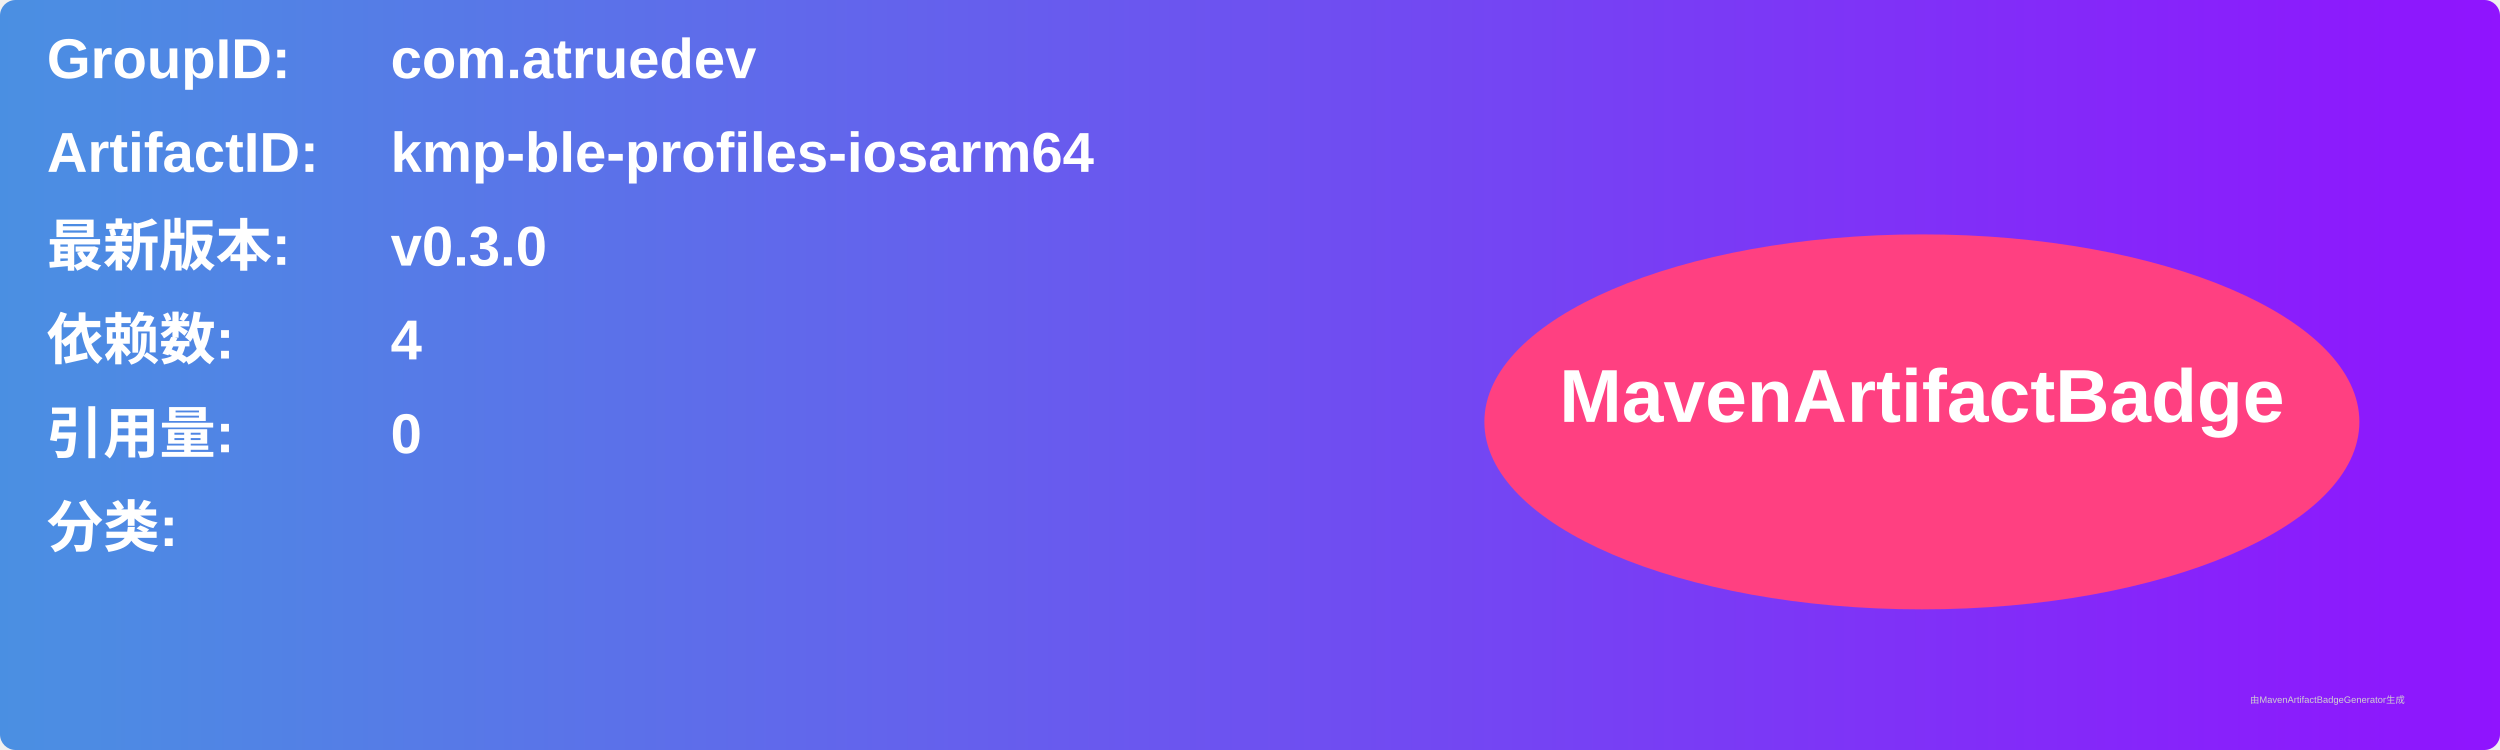
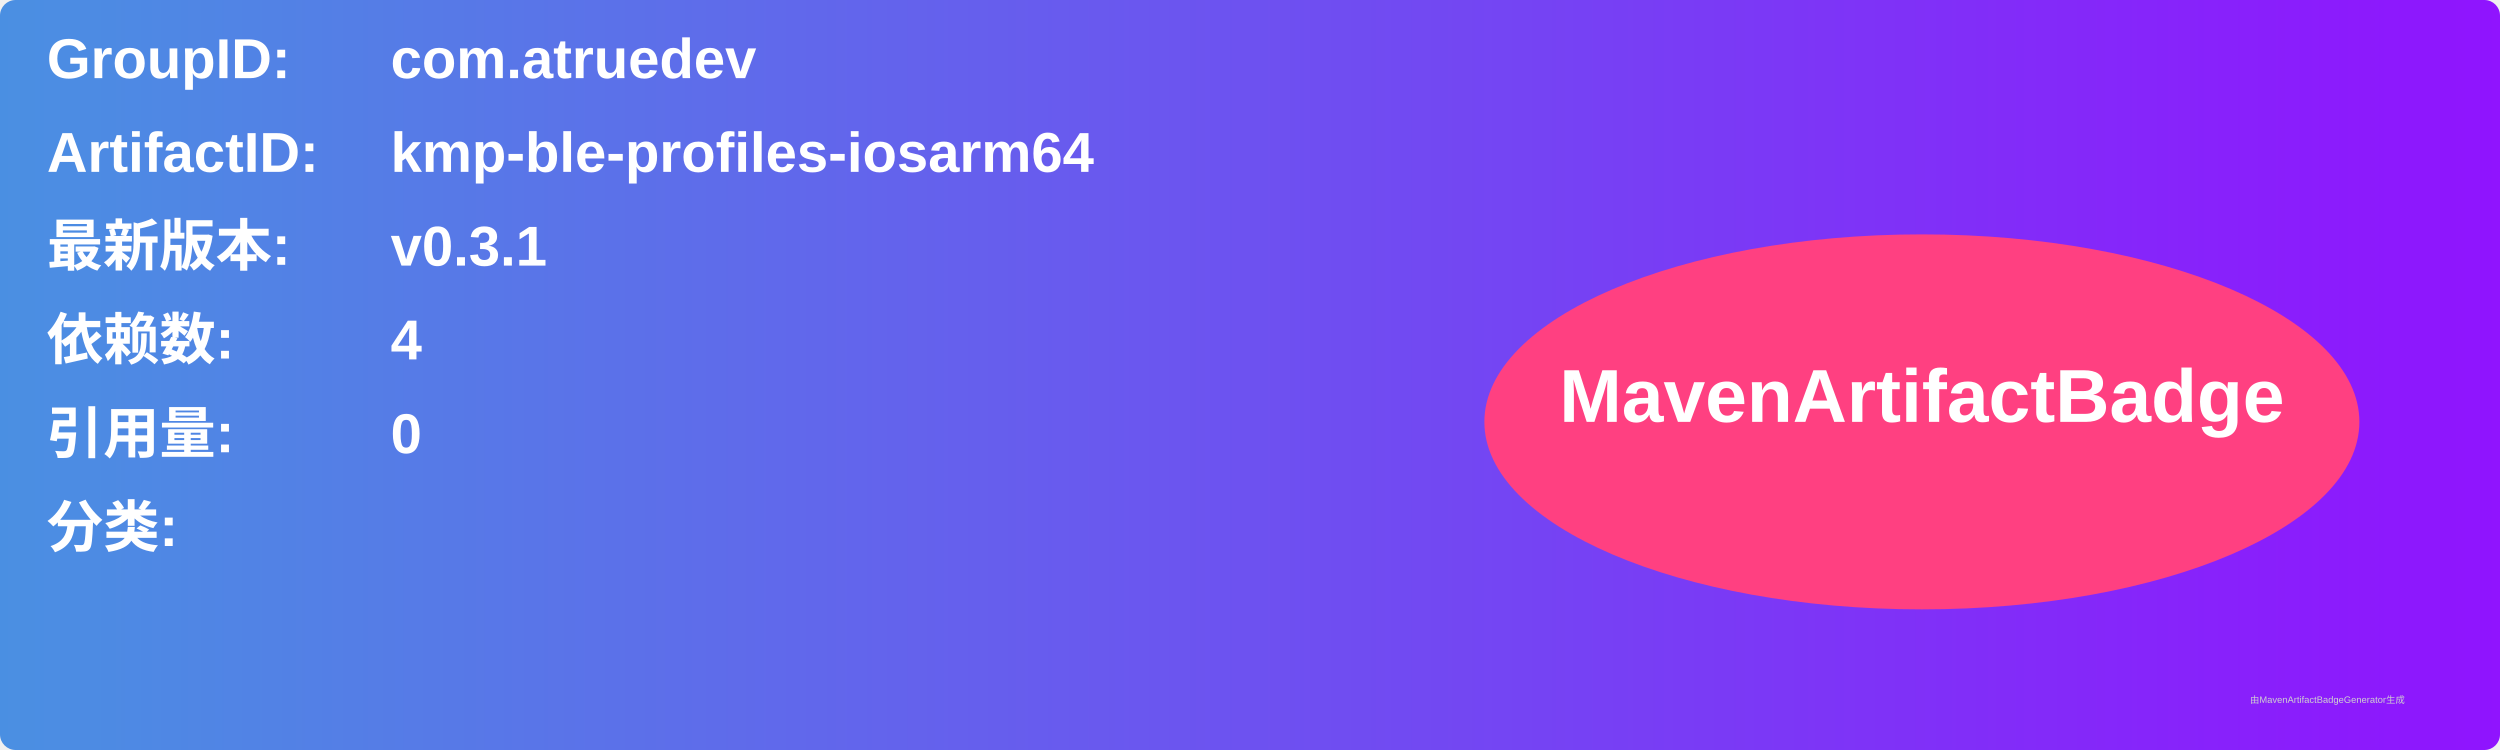
<svg xmlns="http://www.w3.org/2000/svg" width="800" height="240" viewBox="0 0 800 240">
  <linearGradient id="grad" x1="0%" y1="0%" x2="100%" y2="0%">
    <stop offset="0%" stop-color="#4a90e2" />
    <stop offset="100%" stop-color="#9013fe" />
  </linearGradient>
  <rect width="100%" height="100%" rx="5" ry="5" fill="url(#grad)" />
  <g transform="translate(15, 15)">
    <text x="0" y="10" font-family="Arial" font-size="18" fill="white" font-weight="bold" width="260">GroupID:</text>
    <text x="110" y="10" font-family="Arial" font-size="18" fill="white" font-weight="bold" width="460">com.atruedev</text>
    <text x="0" y="40" font-family="Arial" font-size="18" fill="white" font-weight="bold" width="260">ArtifactID:</text>
    <text x="110" y="40" font-family="Arial" font-size="18" fill="white" font-weight="bold" width="460">kmp-ble-profiles-iosarm64</text>
    <text x="0" y="70" font-family="Arial" font-size="18" fill="white" font-weight="bold">最新版本:</text>
    <text x="110" y="70" font-family="Arial" font-size="18" fill="white" font-weight="bold">
-       <tspan font-weight="bold">v0.3.0</tspan>
+       <tspan font-weight="bold">v0.3.1</tspan>
    </text>
    <text x="0" y="100" font-family="Arial" font-size="18" fill="white" font-weight="bold">依赖数: </text>
    <text x="110" y="100" font-family="Arial" font-size="18" fill="white">
      <tspan font-weight="bold">4</tspan>
    </text>
    <text x="0" y="130" font-family="Arial" font-size="18" fill="white" font-weight="bold">引用量: </text>
    <text x="110" y="130" font-family="Arial" font-size="18" fill="white">
      <tspan font-weight="bold">0</tspan>
    </text>
    <text x="0" y="160" font-family="Arial" font-size="18" fill="white" font-weight="bold">分类:</text>
    <text x="10" y="190" font-family="Arial" font-size="10" fill="white">
      <tspan font-weight="bold" />
    </text>
    <ellipse cx="600" cy="120" rx="140" ry="60" fill="#ff4081" />
    <text x="600" y="120" text-anchor="middle" font-family="Arial" font-size="24" fill="white" font-weight="bold">MavenArtifactBadge</text>
  </g>
  <text x="720" y="225" font-family="Arial" font-size="3" fill="#d0d0d0">由MavenArtifactBadgeGenerator生成</text>
</svg>
